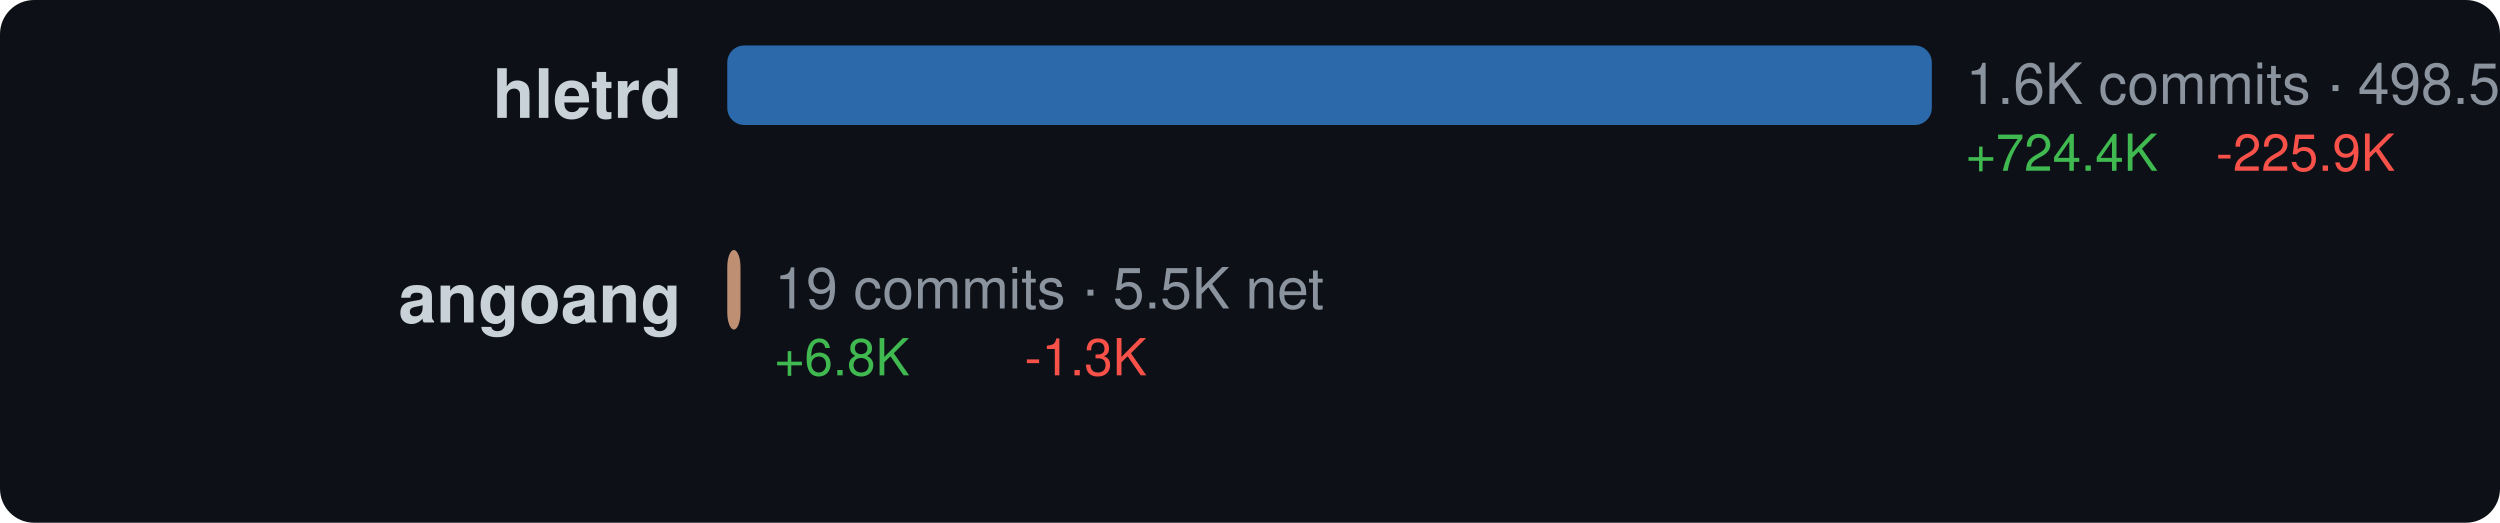
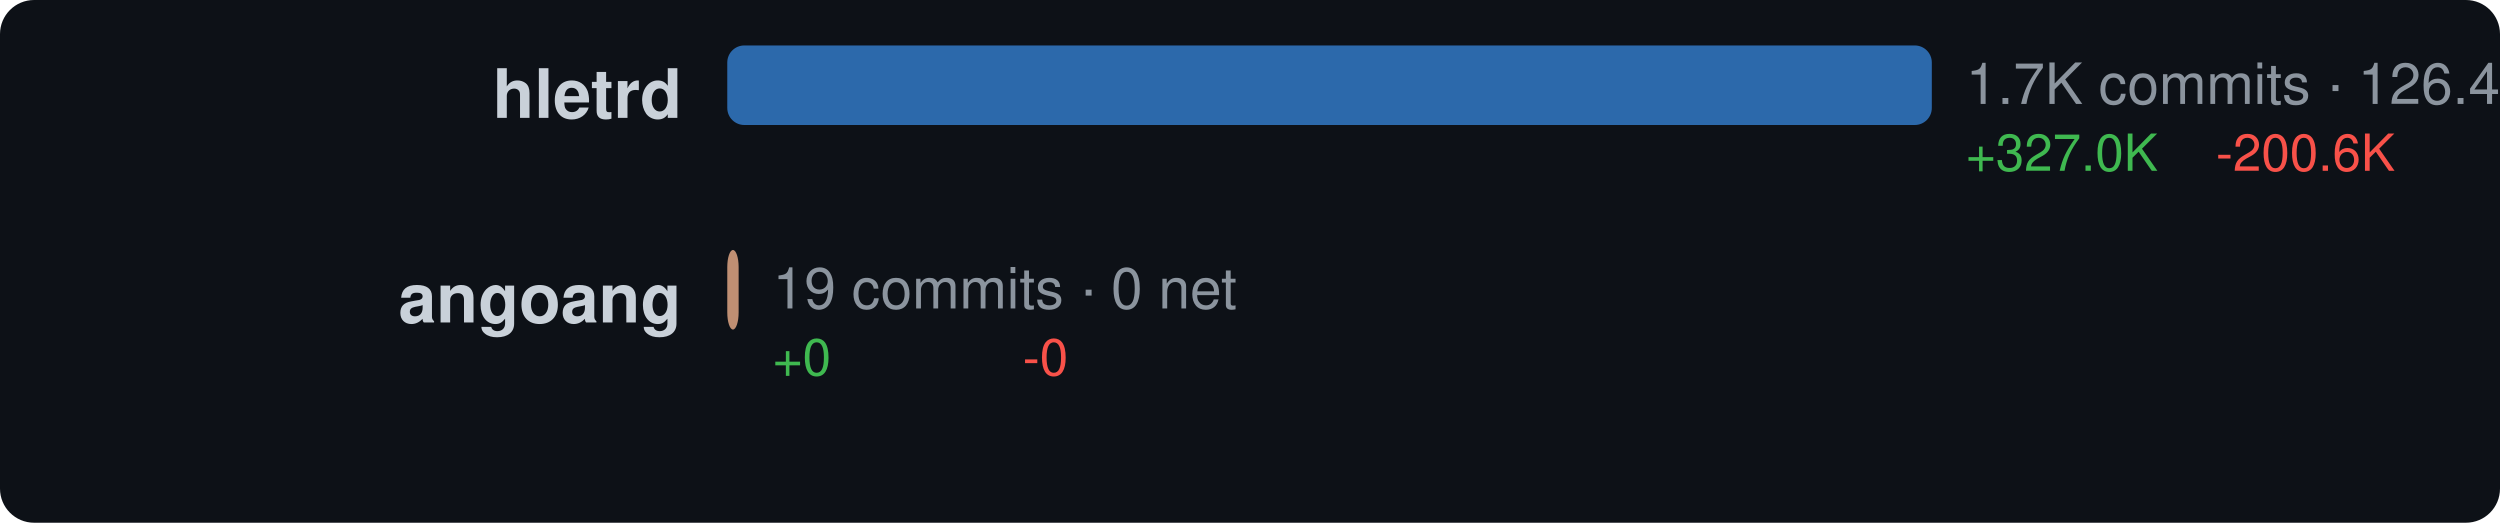
<svg xmlns="http://www.w3.org/2000/svg" width="440" height="92" viewBox="0 0 440 92">
  <style>text { dominant-baseline: central; }</style>
  <rect width="100%" height="100%" rx="6" fill="#0d1117" />
  <text x="120" y="18" text-anchor="end" fill="#c9d1d9" font-size="12" font-family="Segoe UI,Helvetica,Arial,sans-serif" font-weight="600">hletrd</text>
  <rect x="128" y="8" width="212" height="14" rx="3" fill="#3178c6" opacity="0.85" />
-   <text x="346" y="16" fill="#8b949e" font-size="10" font-family="Segoe UI,Helvetica,Arial,sans-serif">1.6K commits · 498.5K net</text>
-   <text x="346" y="28" fill="#3fb950" font-size="9" font-family="Segoe UI,Helvetica,Arial,sans-serif">+724.4K</text>
-   <text x="390" y="28" fill="#f85149" font-size="9" font-family="Segoe UI,Helvetica,Arial,sans-serif">-225.9K</text>
+   <text x="346" y="16" fill="#8b949e" font-size="10" font-family="Segoe UI,Helvetica,Arial,sans-serif">1.7K commits · 126.4K net</text>
+   <text x="346" y="28" fill="#3fb950" font-size="9" font-family="Segoe UI,Helvetica,Arial,sans-serif">+327.0K</text>
+   <text x="390" y="28" fill="#f85149" font-size="9" font-family="Segoe UI,Helvetica,Arial,sans-serif">-200.6K</text>
  <text x="120" y="54" text-anchor="end" fill="#c9d1d9" font-size="12" font-family="Segoe UI,Helvetica,Arial,sans-serif" font-weight="600">angoang</text>
-   <rect x="128" y="44" width="2.326" height="14" rx="3" fill="#dea584" opacity="0.85" />
-   <text x="136.326" y="52" fill="#8b949e" font-size="10" font-family="Segoe UI,Helvetica,Arial,sans-serif">19 commits · 5.5K net</text>
-   <text x="136.326" y="64" fill="#3fb950" font-size="9" font-family="Segoe UI,Helvetica,Arial,sans-serif">+6.8K</text>
-   <text x="180.326" y="64" fill="#f85149" font-size="9" font-family="Segoe UI,Helvetica,Arial,sans-serif">-1.3K</text>
+   <rect x="128" y="44" width="2" height="14" rx="3" fill="#dea584" opacity="0.85" />
+   <text x="136" y="52" fill="#8b949e" font-size="10" font-family="Segoe UI,Helvetica,Arial,sans-serif">19 commits · 0 net</text>
+   <text x="136" y="64" fill="#3fb950" font-size="9" font-family="Segoe UI,Helvetica,Arial,sans-serif">+0</text>
+   <text x="180" y="64" fill="#f85149" font-size="9" font-family="Segoe UI,Helvetica,Arial,sans-serif">-0</text>
</svg>
